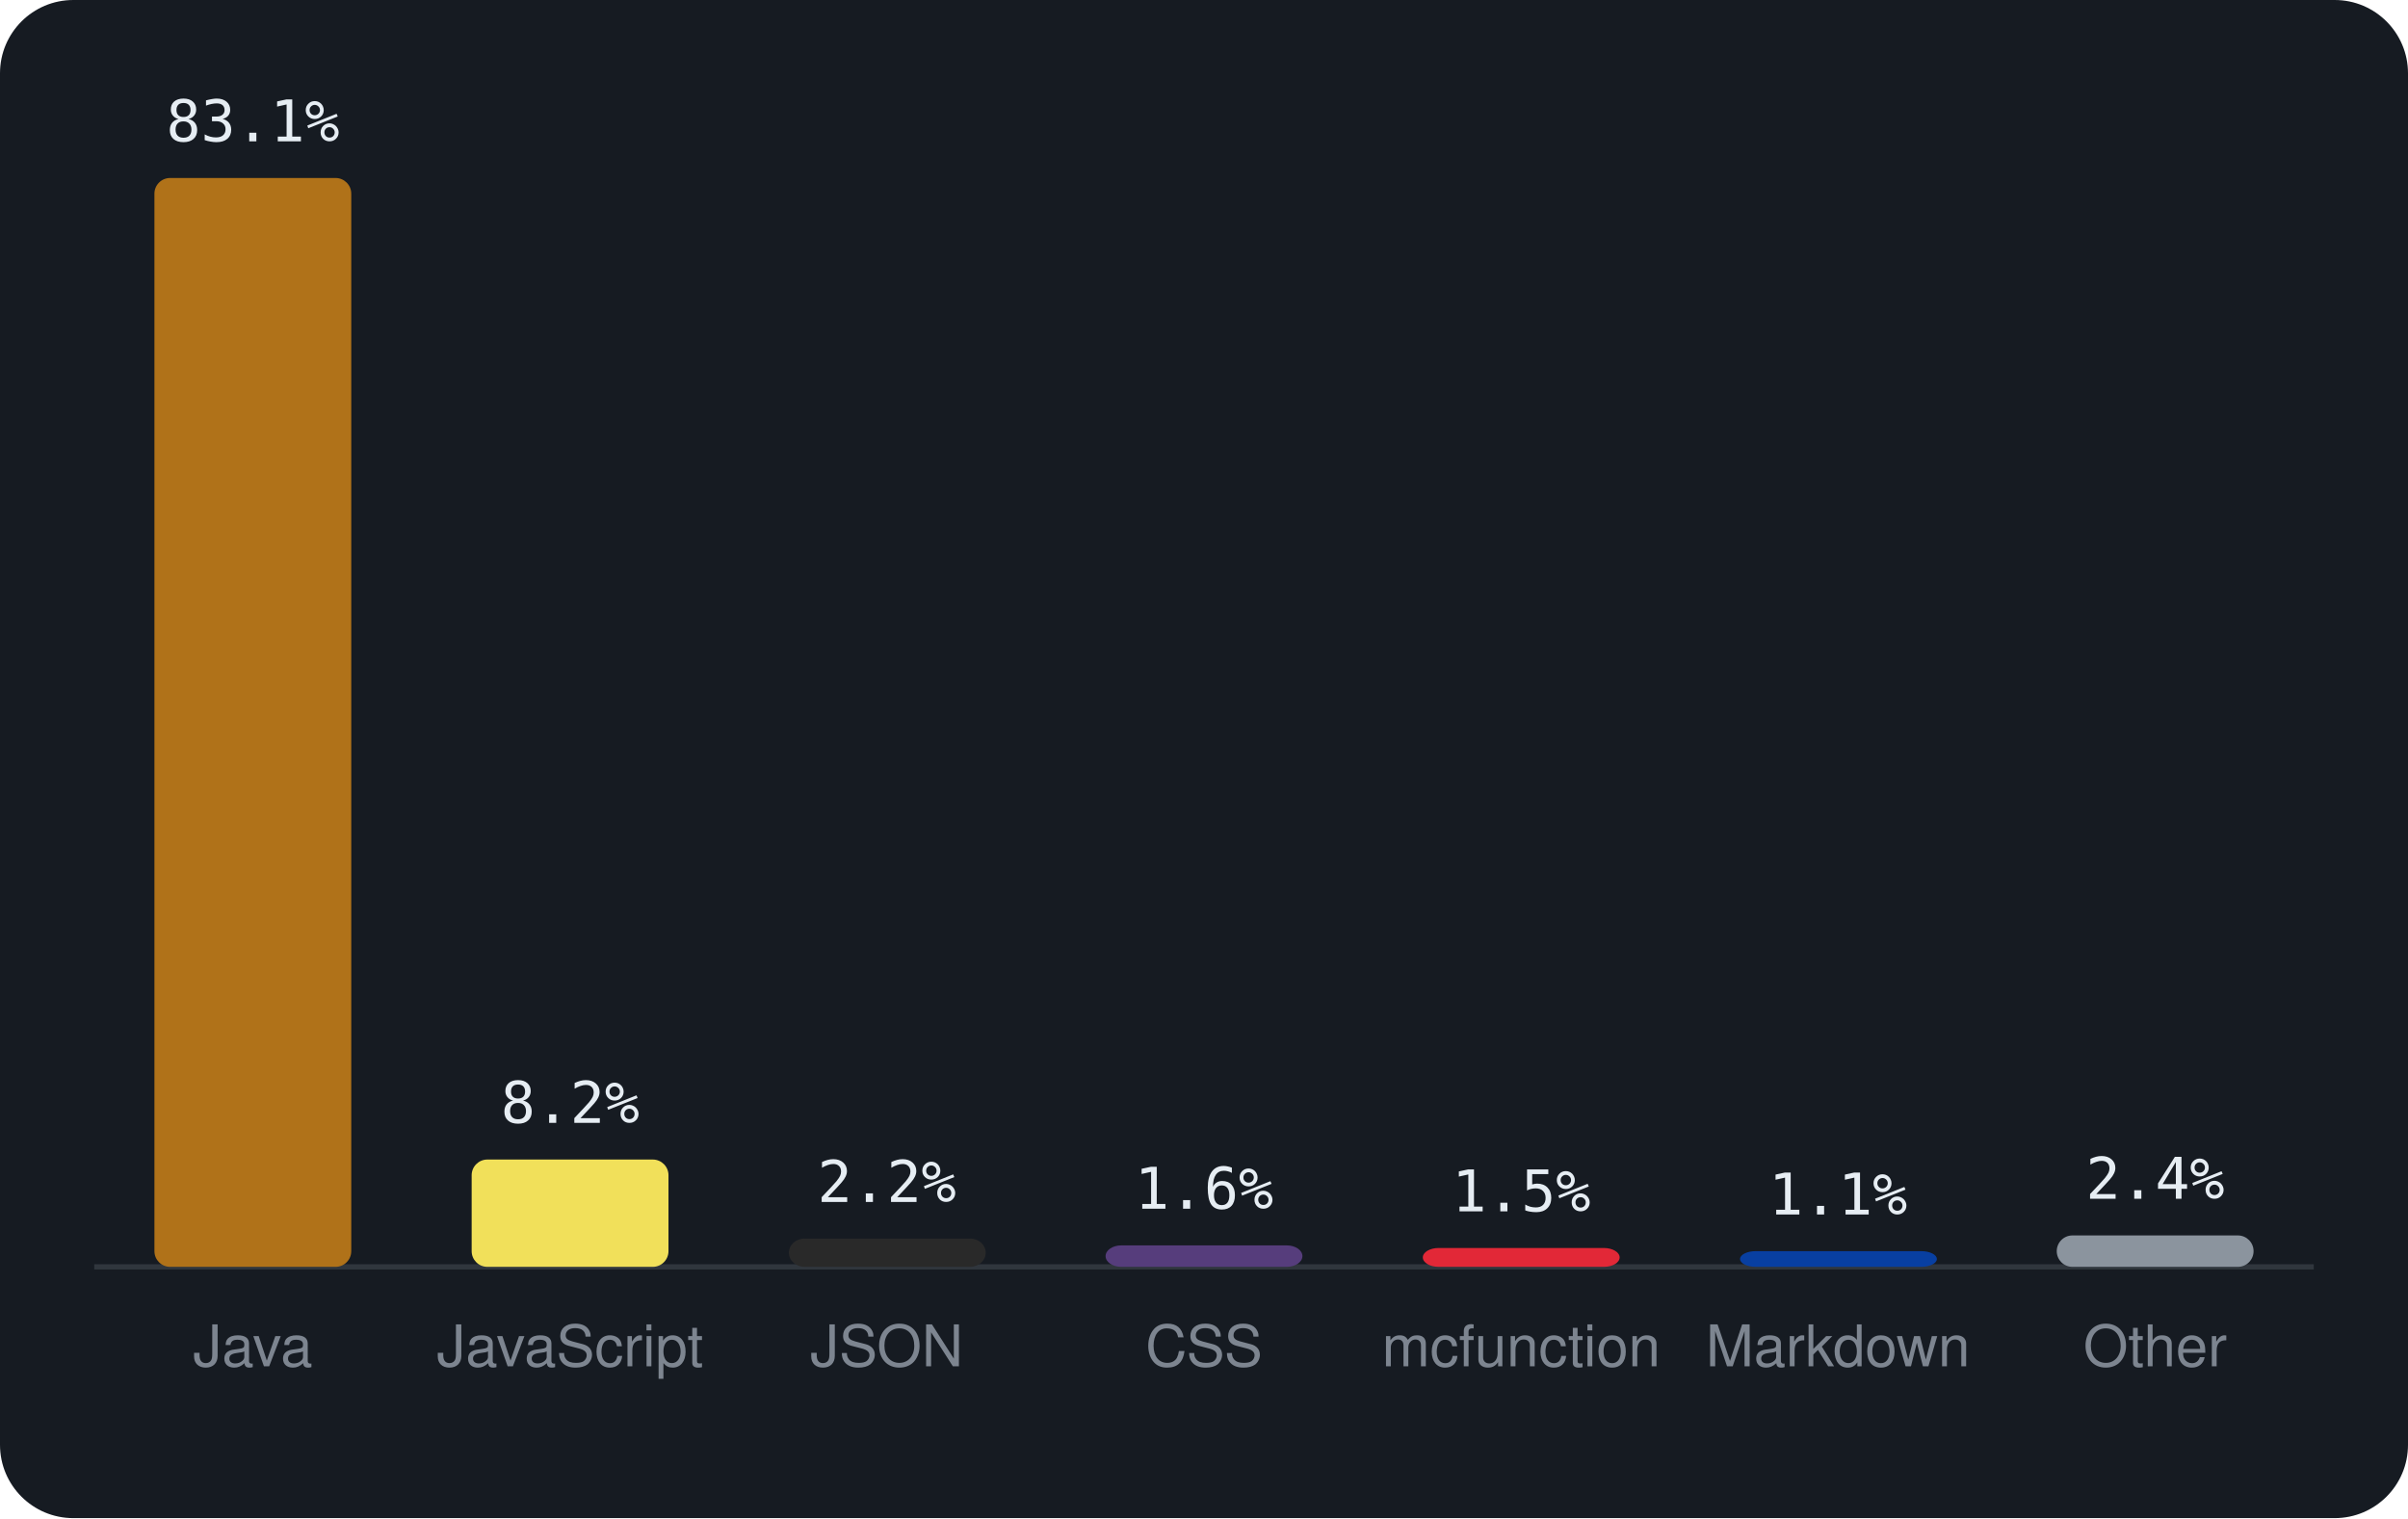
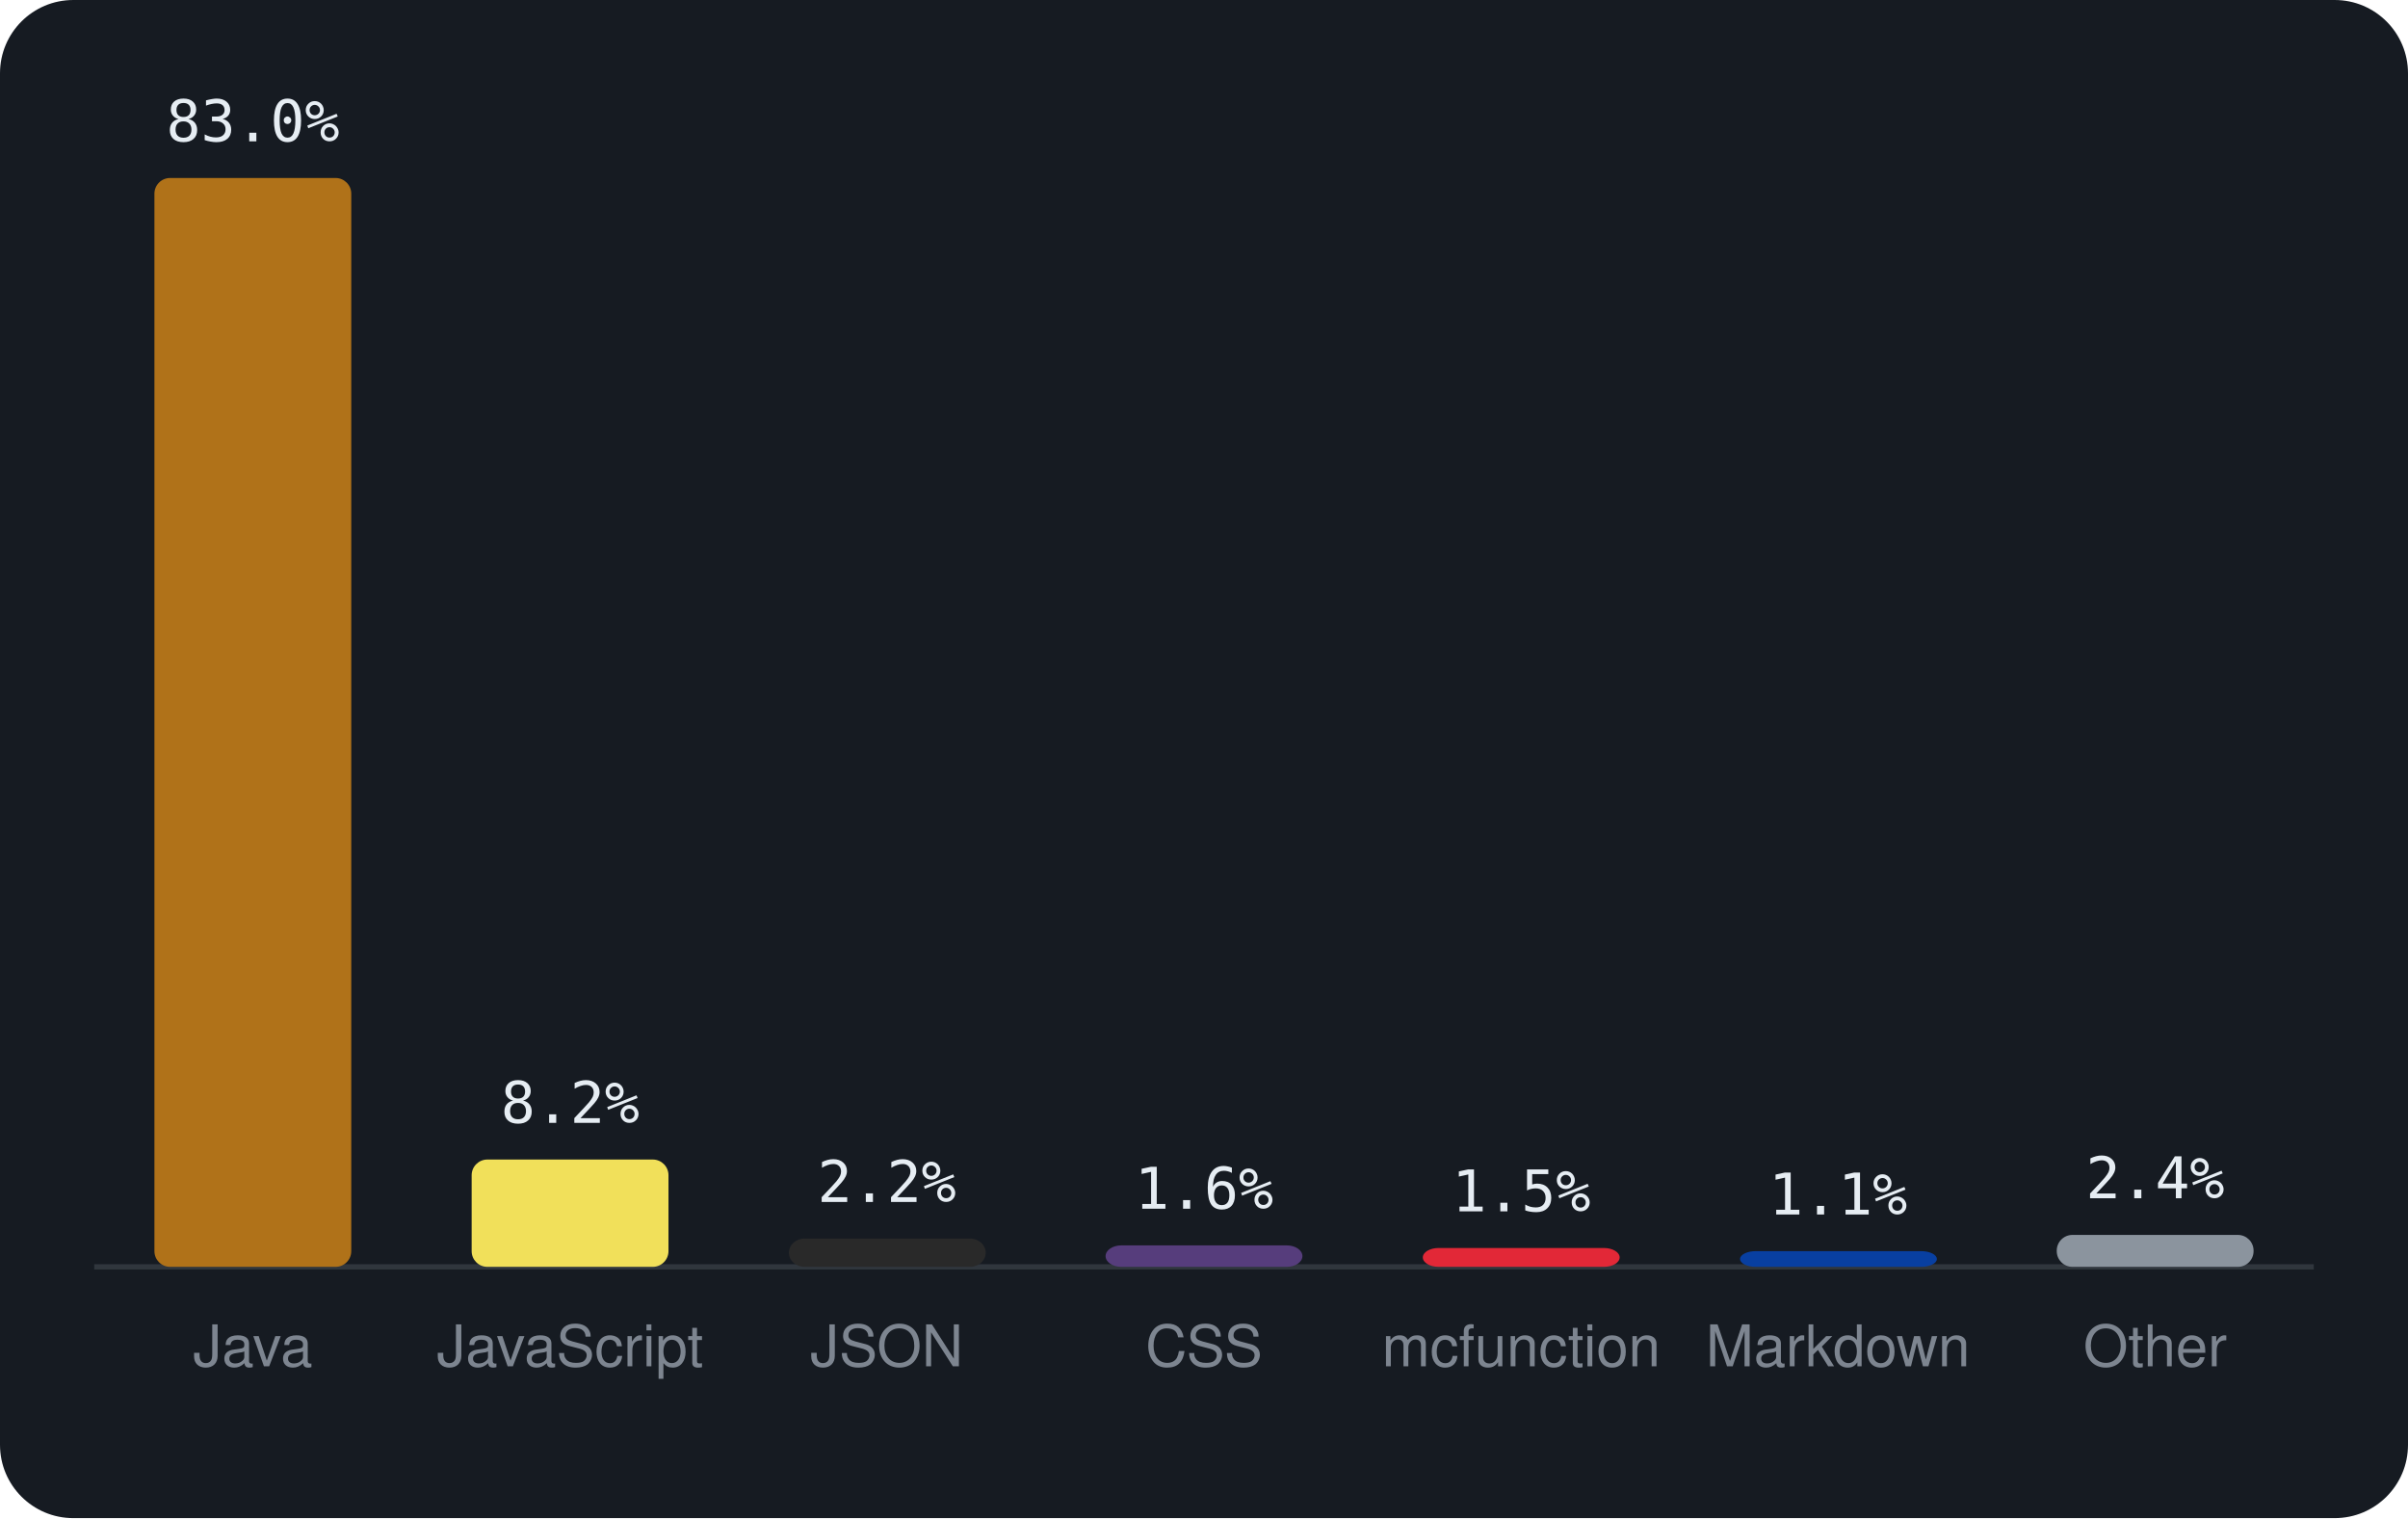
<svg xmlns="http://www.w3.org/2000/svg" viewBox="0 0 460 290" width="460" height="290" font-family="-apple-system,BlinkMacSystemFont,'Segoe UI',Helvetica,Arial,sans-serif">
  <rect width="460" height="290" rx="14" fill="#161b22" />
  <line x1="18" y1="242" x2="442" y2="242" stroke="#30363d" />
  <rect x="29.5" y="34.0" width="37.6" height="208.0" rx="3" fill="#b07219" />
-   <text x="48.3" y="27.0" text-anchor="middle" font-size="11" font-family="monospace" fill="#e6edf3">83.1%</text>
+   <text x="48.3" y="27.0" text-anchor="middle" font-size="11" font-family="monospace" fill="#e6edf3">83.0%</text>
  <text x="48.3" y="261" text-anchor="middle" font-size="11" fill="#7d8590">Java</text>
  <rect x="90.1" y="221.5" width="37.6" height="20.5" rx="3" fill="#f1e05a" />
  <text x="108.9" y="214.5" text-anchor="middle" font-size="11" font-family="monospace" fill="#e6edf3">8.2%</text>
  <text x="108.9" y="261" text-anchor="middle" font-size="11" fill="#7d8590">JavaScript</text>
  <rect x="150.7" y="236.6" width="37.6" height="5.4" rx="3" fill="#292929" />
  <text x="169.4" y="229.6" text-anchor="middle" font-size="11" font-family="monospace" fill="#e6edf3">2.2%</text>
  <text x="169.4" y="261" text-anchor="middle" font-size="11" fill="#7d8590">JSON</text>
  <rect x="211.2" y="237.9" width="37.6" height="4.1" rx="3" fill="#563d7c" />
  <text x="230.0" y="230.9" text-anchor="middle" font-size="11" font-family="monospace" fill="#e6edf3">1.6%</text>
  <text x="230.0" y="261" text-anchor="middle" font-size="11" fill="#7d8590">CSS</text>
  <rect x="271.8" y="238.4" width="37.6" height="3.6" rx="3" fill="#E22837" />
  <text x="290.6" y="231.4" text-anchor="middle" font-size="11" font-family="monospace" fill="#e6edf3">1.5%</text>
  <text x="290.6" y="261" text-anchor="middle" font-size="11" fill="#7d8590">mcfunction</text>
  <rect x="332.4" y="239.0" width="37.6" height="3.0" rx="3" fill="#083fa1" />
  <text x="351.1" y="232.0" text-anchor="middle" font-size="11" font-family="monospace" fill="#e6edf3">1.1%</text>
  <text x="351.1" y="261" text-anchor="middle" font-size="11" fill="#7d8590">Markdown</text>
-   <rect x="392.9" y="236.0" width="37.6" height="6.0" rx="3" fill="#8b949e" />
-   <text x="411.7" y="229.0" text-anchor="middle" font-size="11" font-family="monospace" fill="#e6edf3">2.4%</text>
+   <rect x="392.9" y="235.9" width="37.6" height="6.1" rx="3" fill="#8b949e" />
+   <text x="411.7" y="228.9" text-anchor="middle" font-size="11" font-family="monospace" fill="#e6edf3">2.4%</text>
  <text x="411.7" y="261" text-anchor="middle" font-size="11" fill="#7d8590">Other</text>
</svg>
